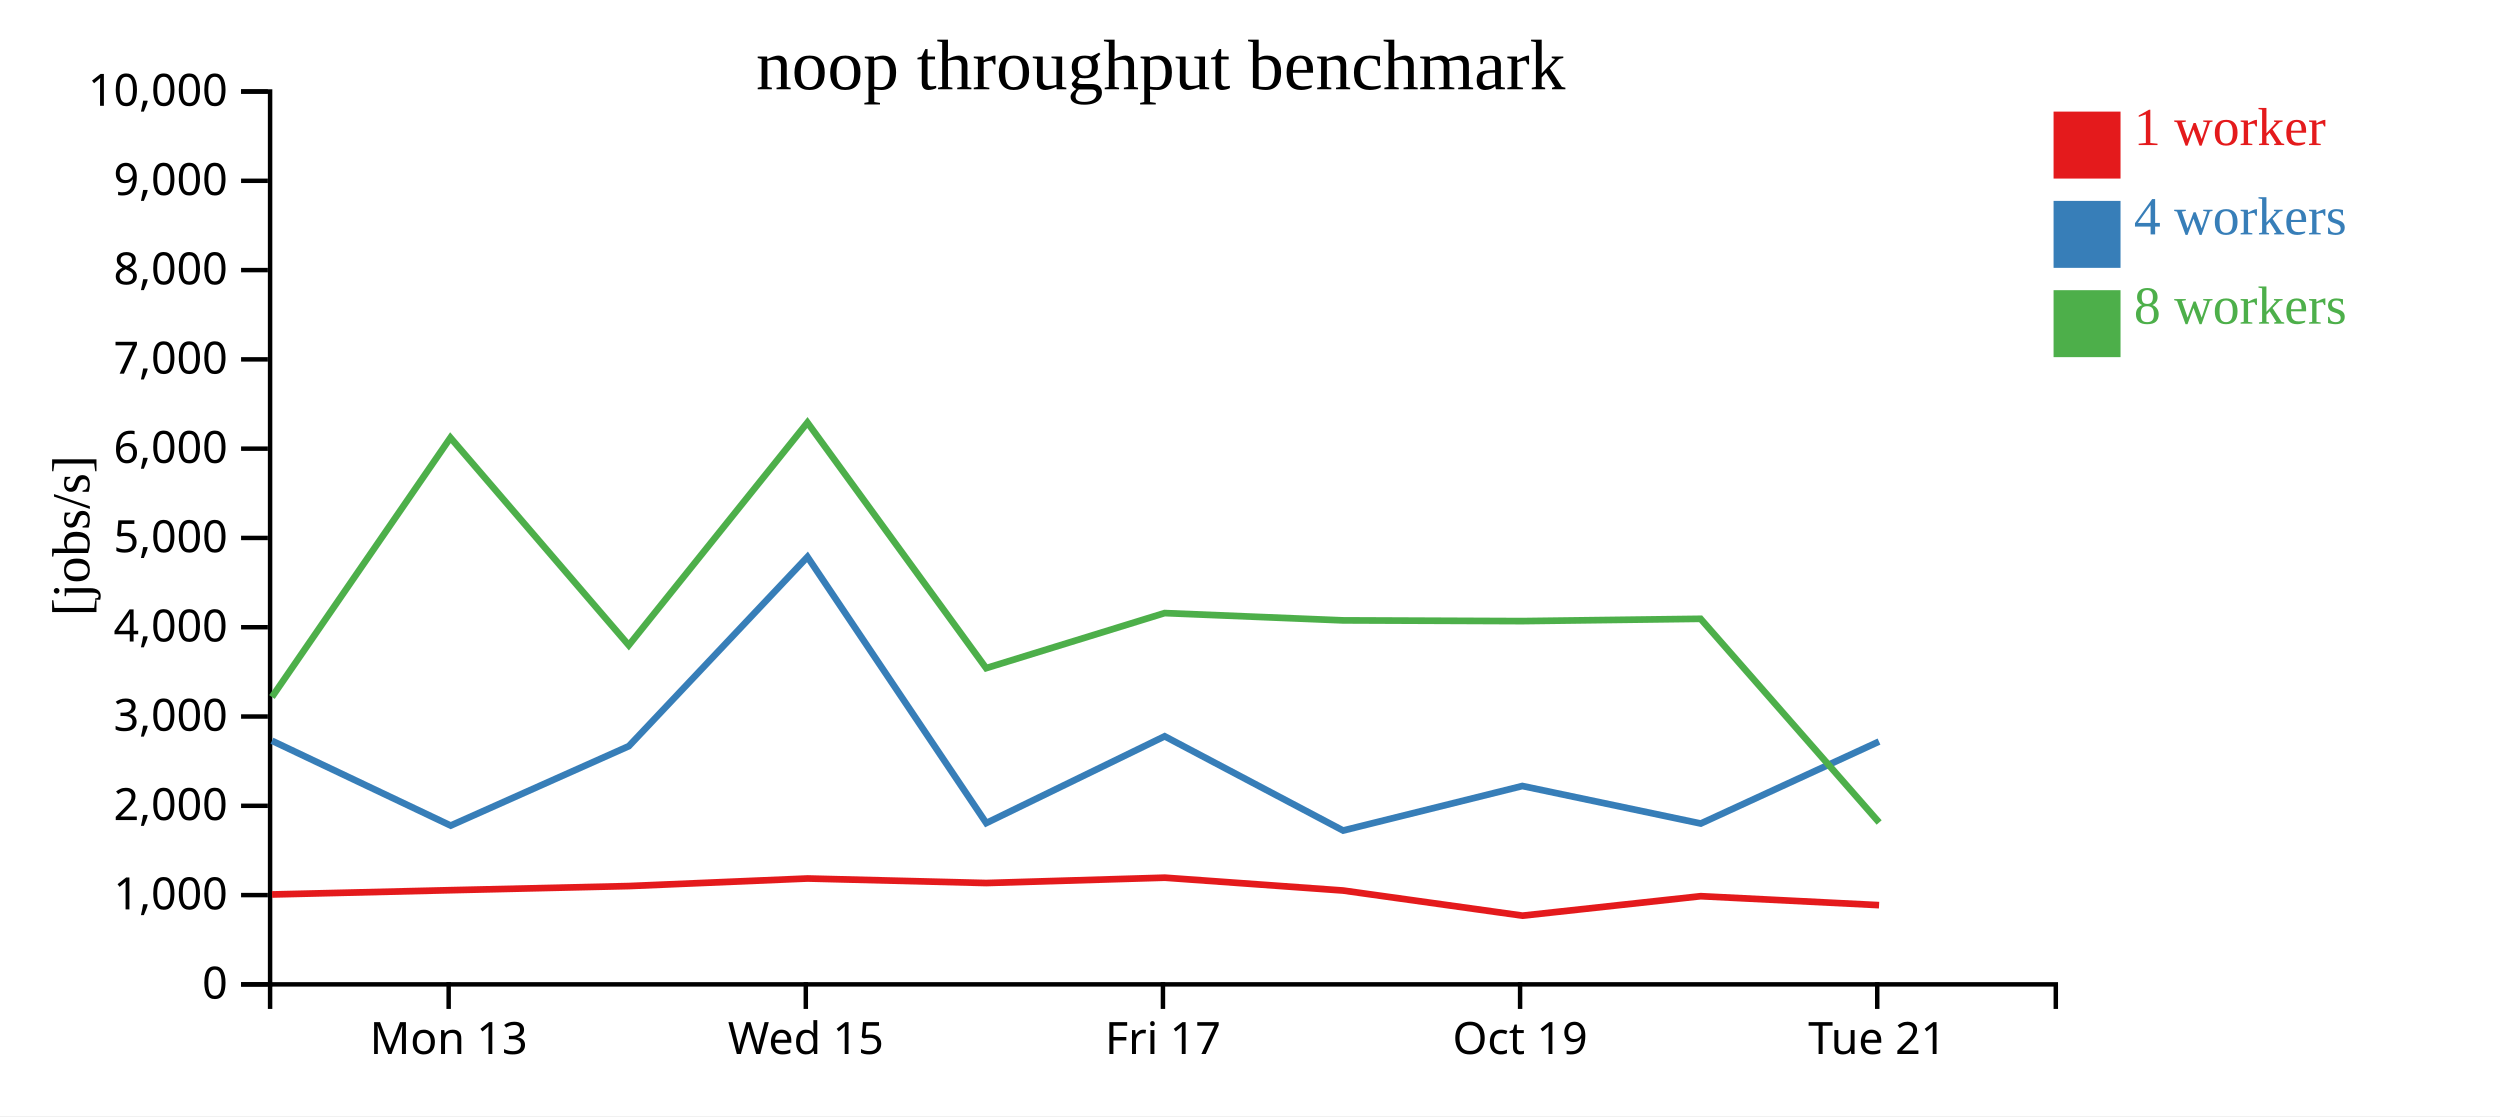
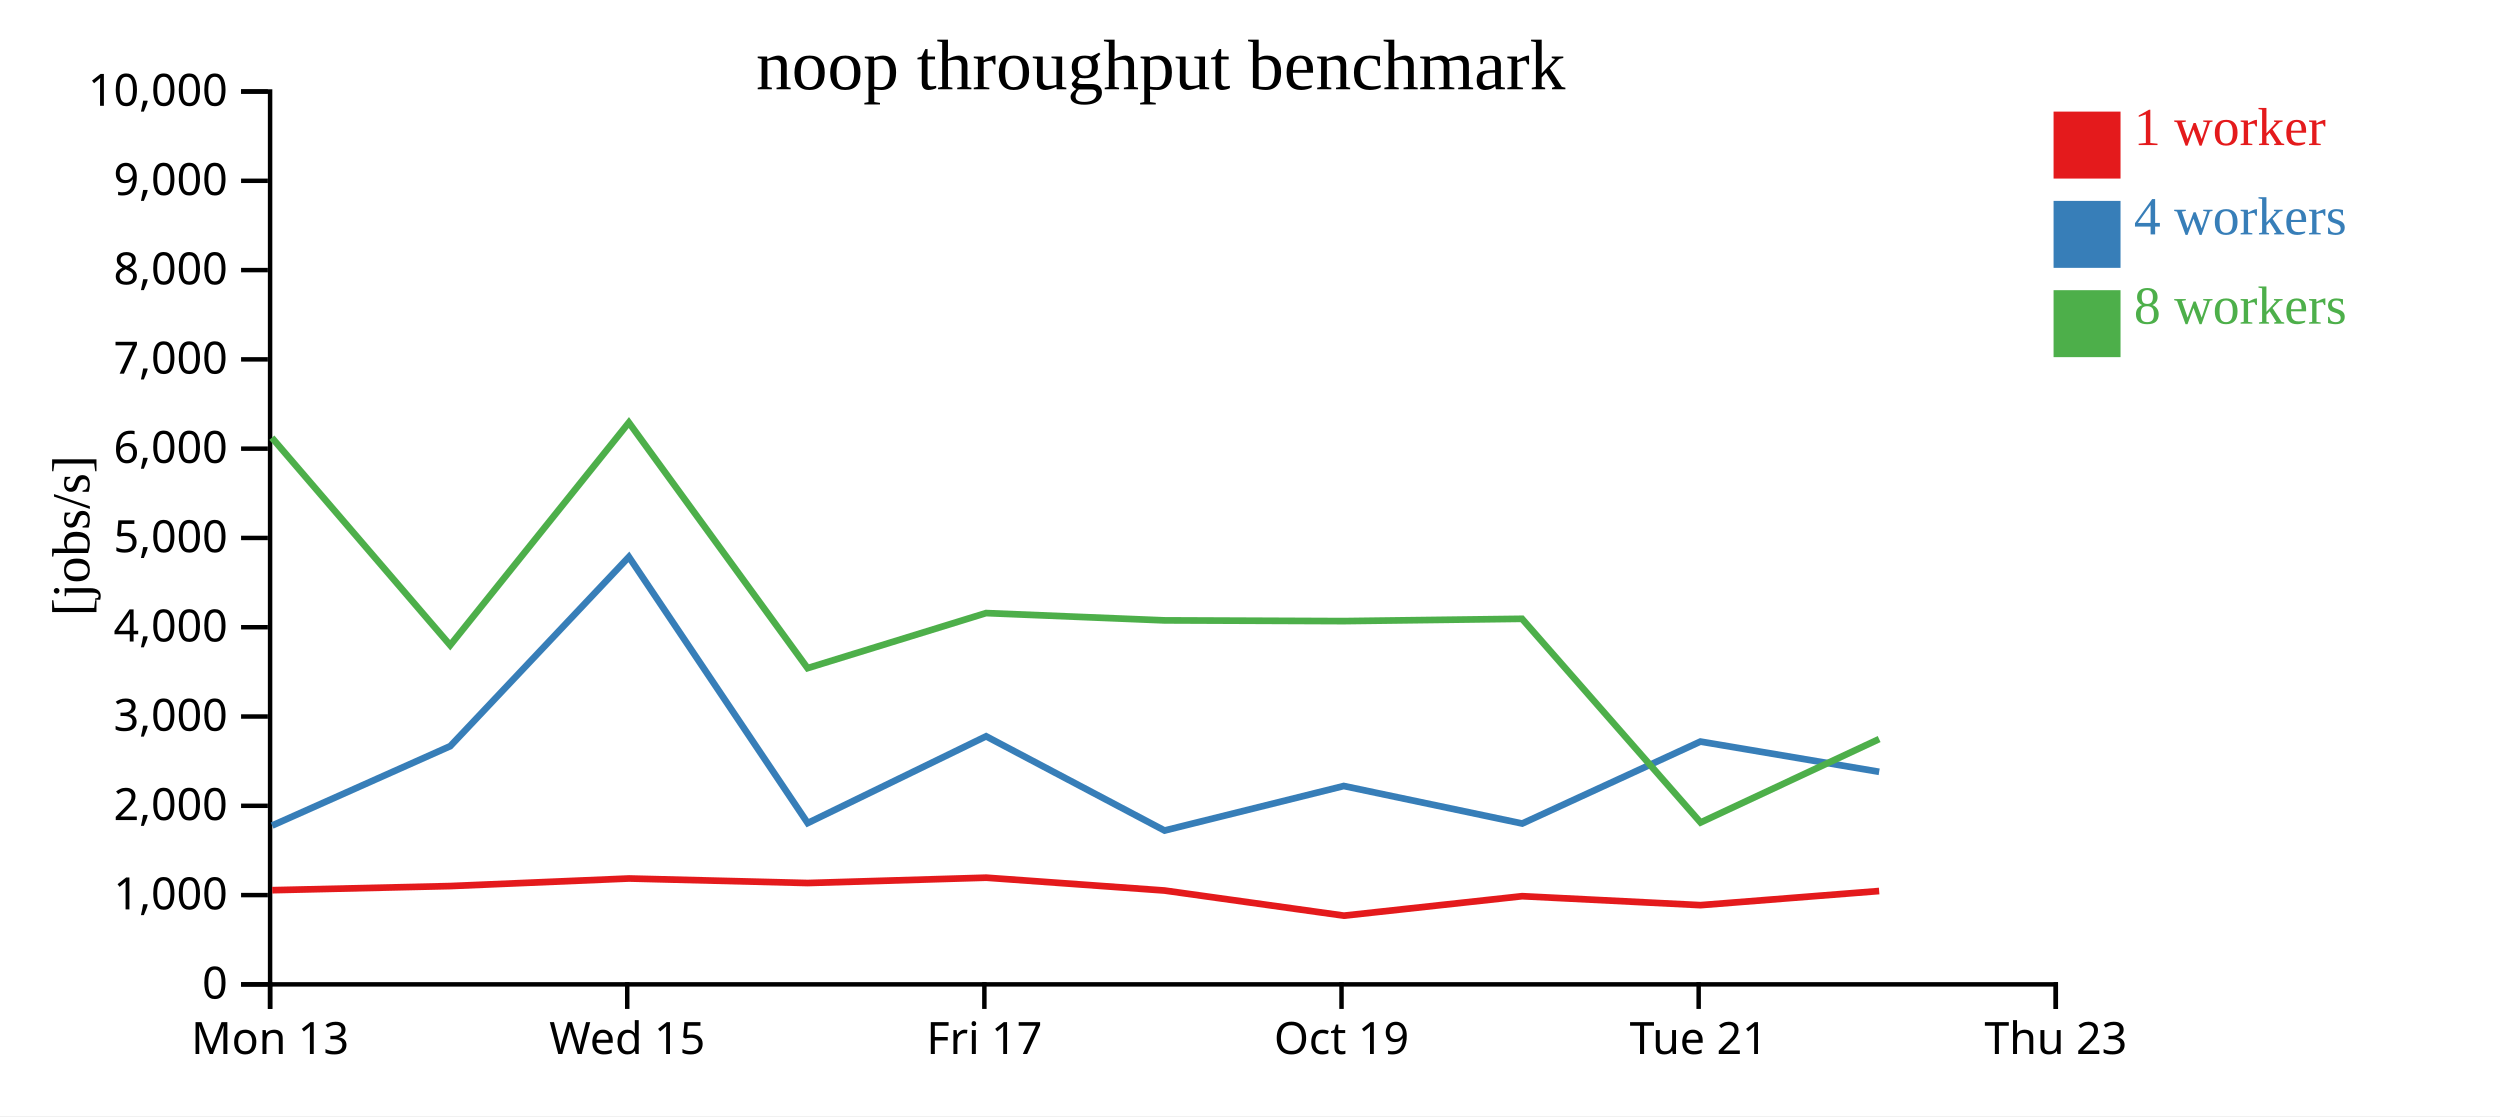
<svg xmlns="http://www.w3.org/2000/svg" width="560" height="250">
  <rect width="100%" height="100%" fill="white" />
  <g transform="translate(60,20)">
    <g transform="translate(0,200)" fill="none" font-size="10" font-family="sans-serif" text-anchor="middle">
      <path class="domain" stroke="currentColor" d="M0.5,6V0.5H400.5V6" />
-       <g class="tick" opacity="1" transform="translate(40.5,0)">
+       <g class="tick" opacity="1" transform="translate(0.5,0)">
        <line stroke="currentColor" y2="6" />
        <text fill="currentColor" y="9" dy="0.71em">Mon 13</text>
      </g>
-       <g class="tick" opacity="1" transform="translate(120.5,0)">
+       <g class="tick" opacity="1" transform="translate(80.5,0)">
        <line stroke="currentColor" y2="6" />
        <text fill="currentColor" y="9" dy="0.71em">Wed 15</text>
      </g>
-       <g class="tick" opacity="1" transform="translate(200.5,0)">
+       <g class="tick" opacity="1" transform="translate(160.5,0)">
        <line stroke="currentColor" y2="6" />
        <text fill="currentColor" y="9" dy="0.71em">Fri 17</text>
      </g>
-       <g class="tick" opacity="1" transform="translate(280.5,0)">
+       <g class="tick" opacity="1" transform="translate(240.5,0)">
        <line stroke="currentColor" y2="6" />
        <text fill="currentColor" y="9" dy="0.71em">Oct 19</text>
      </g>
-       <g class="tick" opacity="1" transform="translate(360.5,0)">
+       <g class="tick" opacity="1" transform="translate(320.5,0)">
        <line stroke="currentColor" y2="6" />
        <text fill="currentColor" y="9" dy="0.71em">Tue 21</text>
+       </g>
+       <g class="tick" opacity="1" transform="translate(400.5,0)">
+         <line stroke="currentColor" y2="6" />
+         <text fill="currentColor" y="9" dy="0.71em">Thu 23</text>
      </g>
    </g>
    <g fill="none" font-size="10" font-family="sans-serif" text-anchor="end">
      <path class="domain" stroke="currentColor" d="M-6,200.5H0.5V0.5H-6" />
      <g class="tick" opacity="1" transform="translate(0,200.5)">
        <line stroke="currentColor" x2="-6" />
        <text fill="currentColor" x="-9" dy="0.32em">0</text>
      </g>
      <g class="tick" opacity="1" transform="translate(0,180.5)">
        <line stroke="currentColor" x2="-6" />
        <text fill="currentColor" x="-9" dy="0.32em">1,000</text>
      </g>
      <g class="tick" opacity="1" transform="translate(0,160.5)">
        <line stroke="currentColor" x2="-6" />
        <text fill="currentColor" x="-9" dy="0.32em">2,000</text>
      </g>
      <g class="tick" opacity="1" transform="translate(0,140.5)">
        <line stroke="currentColor" x2="-6" />
        <text fill="currentColor" x="-9" dy="0.32em">3,000</text>
      </g>
      <g class="tick" opacity="1" transform="translate(0,120.5)">
        <line stroke="currentColor" x2="-6" />
        <text fill="currentColor" x="-9" dy="0.32em">4,000</text>
      </g>
      <g class="tick" opacity="1" transform="translate(0,100.5)">
        <line stroke="currentColor" x2="-6" />
        <text fill="currentColor" x="-9" dy="0.32em">5,000</text>
      </g>
      <g class="tick" opacity="1" transform="translate(0,80.5)">
        <line stroke="currentColor" x2="-6" />
        <text fill="currentColor" x="-9" dy="0.32em">6,000</text>
      </g>
      <g class="tick" opacity="1" transform="translate(0,60.5)">
        <line stroke="currentColor" x2="-6" />
        <text fill="currentColor" x="-9" dy="0.32em">7,000</text>
      </g>
      <g class="tick" opacity="1" transform="translate(0,40.5)">
        <line stroke="currentColor" x2="-6" />
        <text fill="currentColor" x="-9" dy="0.32em">8,000</text>
      </g>
      <g class="tick" opacity="1" transform="translate(0,20.5)">
        <line stroke="currentColor" x2="-6" />
        <text fill="currentColor" x="-9" dy="0.32em">9,000</text>
      </g>
      <g class="tick" opacity="1" transform="translate(0,0.5)">
        <line stroke="currentColor" x2="-6" />
        <text fill="currentColor" x="-9" dy="0.32em">10,000</text>
      </g>
    </g>
    <text text-anchor="middle" style="font-size: 12px" transform="rotate(-90)" y="-40" x="-100">[jobs/s]</text>
    <text text-anchor="middle" style="font-size: 16px" y="0" x="200">noop throughput benchmark</text>
-     <path class="line" fill="none" stroke="#e41a1c" stroke-width="1.5" d="M0.931,180.363L40.974,179.403L80.867,178.479L120.912,176.784L160.91,177.797L200.919,176.6L240.849,179.479L281.042,185.108L320.967,180.747L360.913,182.755" />
-     <path class="line" fill="none" stroke="#377eb8" stroke-width="1.5" d="M0.92,145.932L40.957,164.928L80.86,147.135L120.873,104.747L160.92,164.368L200.888,144.931L240.86,166.039L281,156.065L320.977,164.471L360.898,146.112" />
-     <path class="line" fill="none" stroke="#4daf4a" stroke-width="1.5" d="M0.915,136.135L40.897,78.046L80.842,124.53L120.863,74.652L160.893,129.663L200.872,117.33L240.808,118.965L280.962,119.129L320.934,118.613L360.928,164.237" />
+     <path class="line" fill="none" stroke="#e41a1c" stroke-width="1.5" d="M0.974,179.403L40.867,178.479L80.912,176.784L120.91,177.797L160.919,176.6L200.849,179.479L241.042,185.108L280.967,180.747L320.913,182.755L360.931,179.588" />
+     <path class="line" fill="none" stroke="#377eb8" stroke-width="1.5" d="M0.957,164.928L40.86,147.135L80.873,104.747L120.92,164.368L160.888,144.931L200.86,166.039L241,156.065L280.977,164.471L320.898,146.112L360.935,152.887" />
+     <path class="line" fill="none" stroke="#4daf4a" stroke-width="1.5" d="M0.897,78.046L40.842,124.53L80.863,74.652L120.893,129.663L160.872,117.33L200.808,118.965L240.962,119.129L280.934,118.613L320.928,164.237L360.927,145.546" />
    <rect class="dot" x="400" y="5" width="15" height="15" style="fill: #e41a1c;" />
    <rect class="dot" x="400" y="25" width="15" height="15" style="fill: #377eb8;" />
    <rect class="dot" x="400" y="45" width="15" height="15" style="fill: #4daf4a;" />
    <text class="label" x="418" y="12.5" style="fill: #e41a1c; alignment-baseline: middle;" text-anchor="left">1 worker</text>
    <text class="label" x="418" y="32.5" style="fill: #377eb8; alignment-baseline: middle;" text-anchor="left">4 workers</text>
    <text class="label" x="418" y="52.5" style="fill: #4daf4a; alignment-baseline: middle;" text-anchor="left">8 workers</text>
  </g>
</svg>
